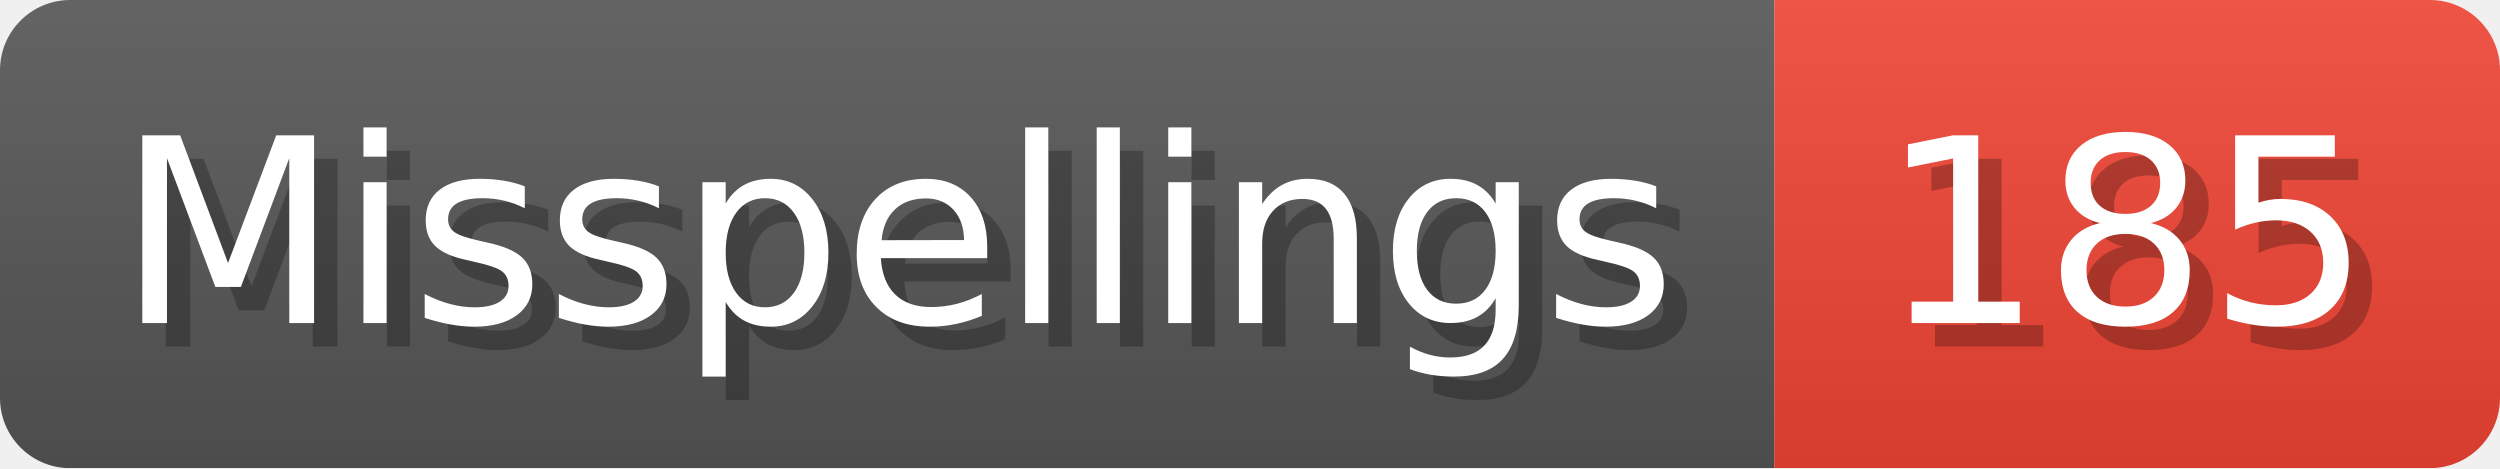
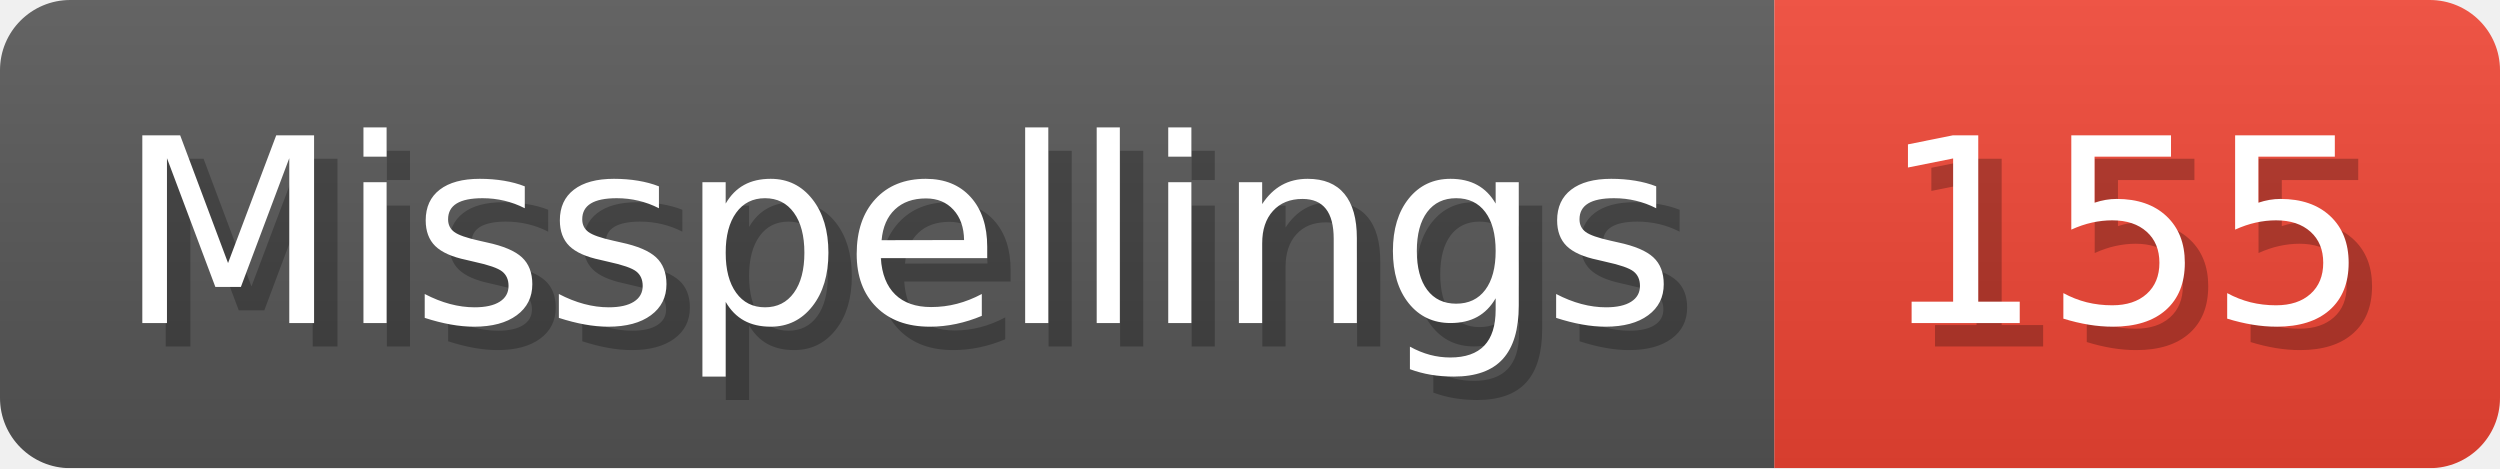
- <svg xmlns="http://www.w3.org/2000/svg" width="106.8" height="20" viewBox="0 0 1068 200" role="img" aria-label="Misspellings: 185">
+ <svg xmlns="http://www.w3.org/2000/svg" width="106.8" height="20" viewBox="0 0 1068 200" role="img" aria-label="Misspellings: 155">
  <linearGradient id="a" x2="0" y2="100%">
    <stop offset="0" stop-opacity=".1" stop-color="#EEE" />
    <stop offset="1" stop-opacity=".1" />
  </linearGradient>
  <mask id="m">
    <rect width="1068" height="200" rx="30" fill="#FFF" />
  </mask>
  <g mask="url(#m)">
    <rect width="758" height="200" fill="#555" />
    <rect width="310" height="200" fill="#E43" x="758" />
    <rect width="1068" height="200" fill="url(#a)" />
  </g>
  <g aria-hidden="true" fill="#fff" text-anchor="start" font-family="Verdana,DejaVu Sans,sans-serif" font-size="110">
    <text x="60" y="148" textLength="658" fill="#000" opacity="0.25">Misspellings</text>
    <text x="50" y="138" textLength="658">Misspellings</text>
-     <text x="813" y="148" textLength="210" fill="#000" opacity="0.25">185</text>
-     <text x="803" y="138" textLength="210">185</text>
+     <text x="813" y="148" textLength="210" fill="#000" opacity="0.25">155</text>
+     <text x="803" y="138" textLength="210">155</text>
  </g>
</svg>
